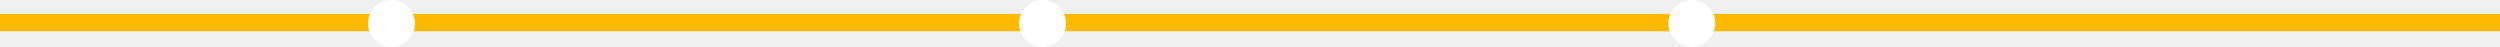
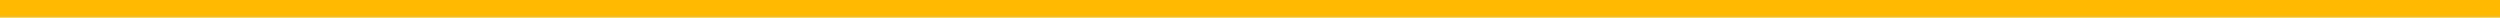
- <svg xmlns="http://www.w3.org/2000/svg" width="1440" height="27" viewBox="0 0 1440 27" fill="none">
-   <path d="M0 13L1440 13" stroke="#FFBA00" stroke-width="10" />
-   <circle cx="225.5" cy="13.5" r="13.5" fill="white" />
-   <circle cx="600.5" cy="13.5" r="13.5" fill="white" />
-   <circle cx="974.5" cy="13.5" r="13.5" fill="white" />
+ <svg xmlns="http://www.w3.org/2000/svg" width="1440" height="10" viewBox="0 0 1440 10" fill="none">
+   <path d="M0 5L1440 5" stroke="#FFBA00" stroke-width="10" />
</svg>
